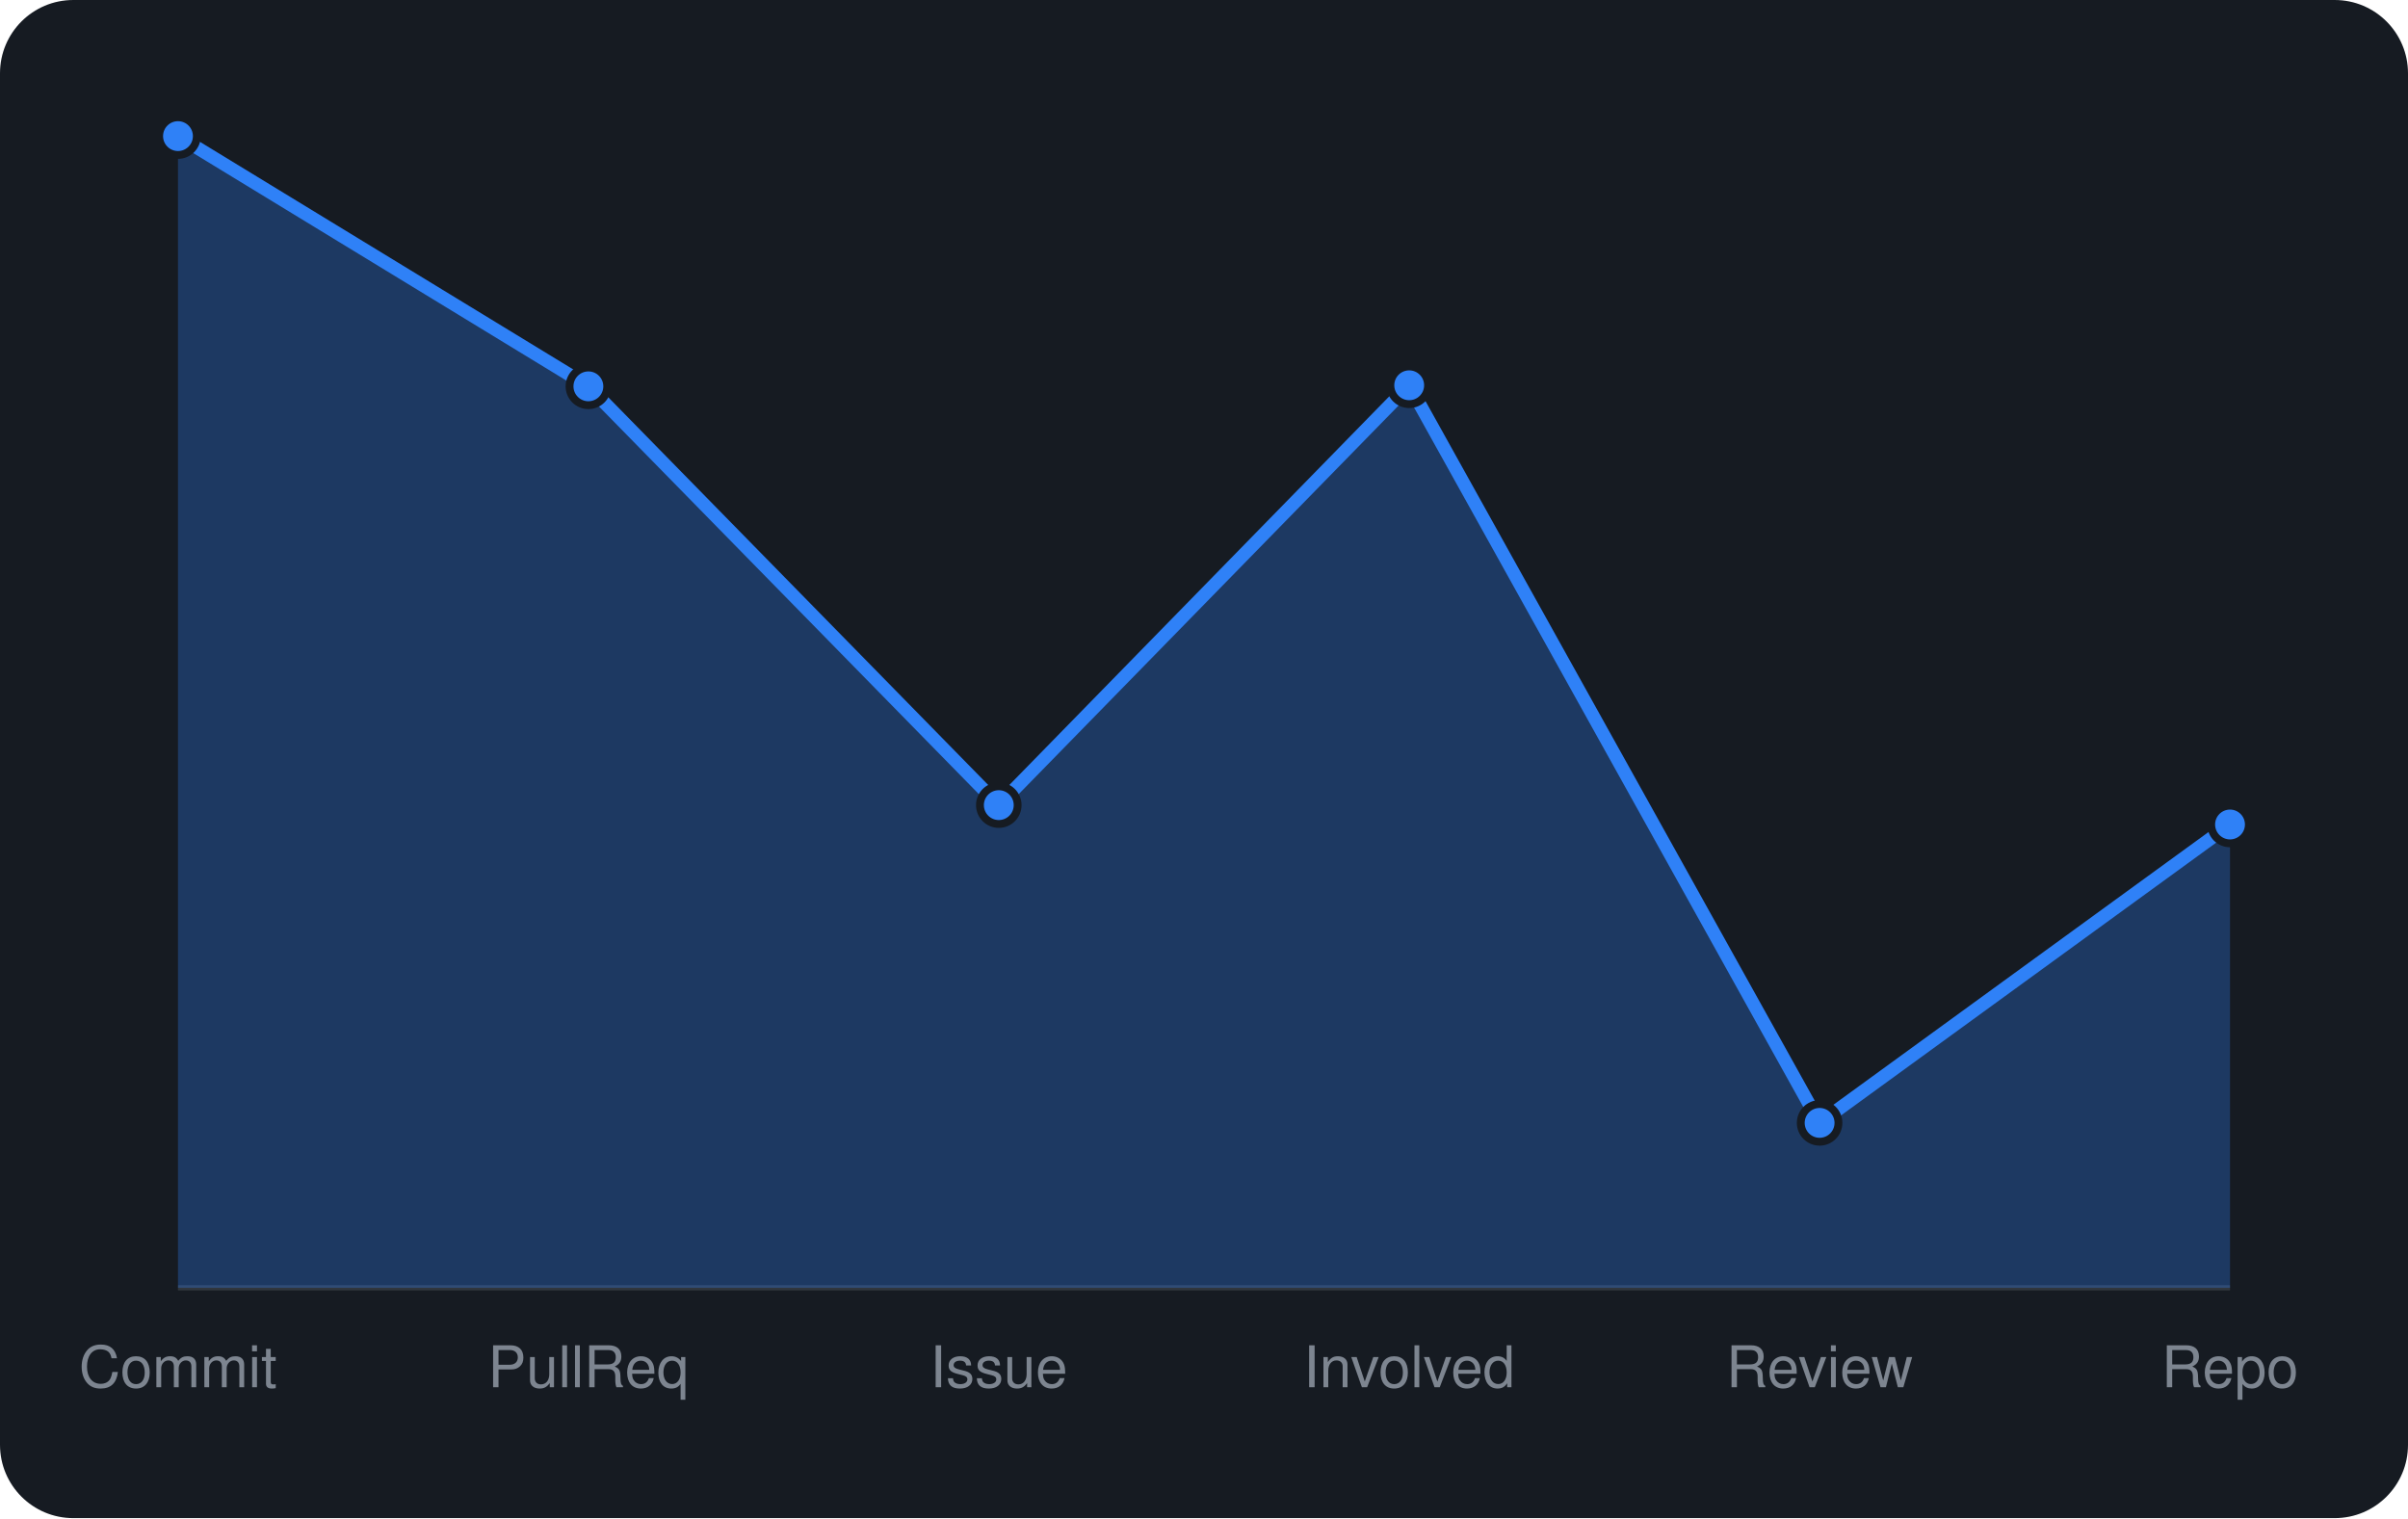
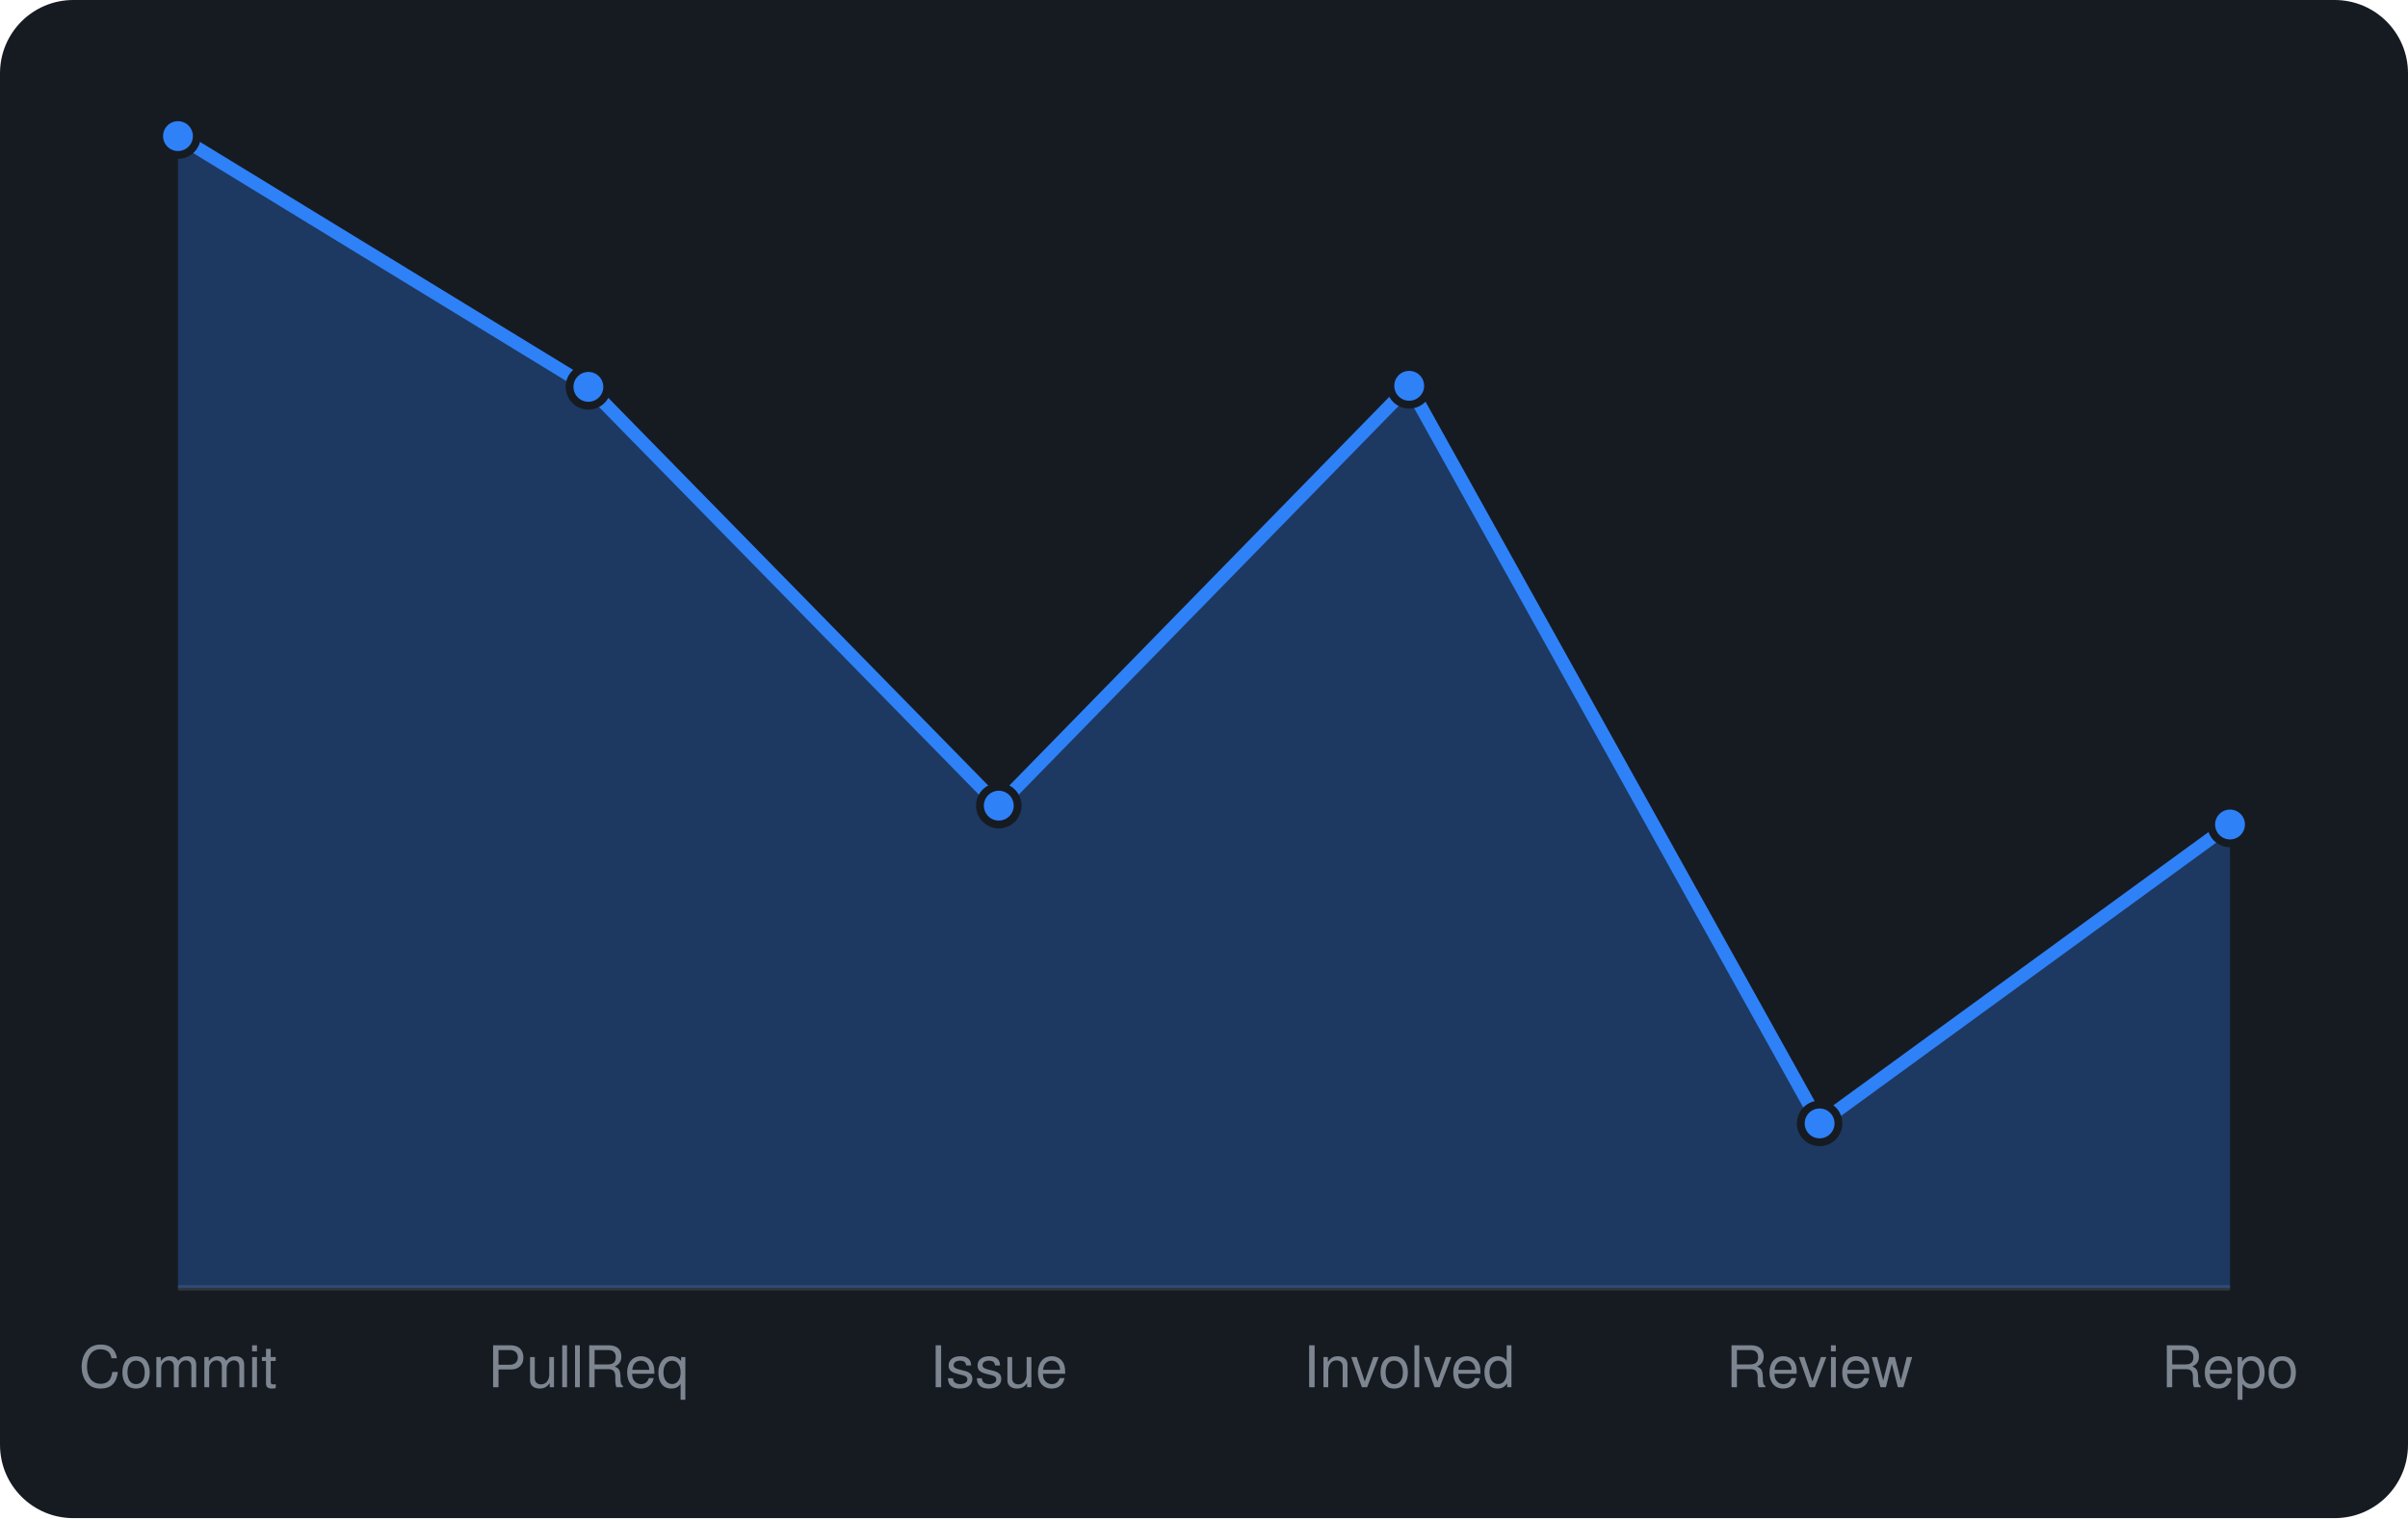
<svg xmlns="http://www.w3.org/2000/svg" viewBox="0 0 460 290" width="460" height="290" font-family="-apple-system,BlinkMacSystemFont,'Segoe UI',Helvetica,Arial,sans-serif">
  <rect width="460" height="290" rx="14" fill="#161b22" />
  <line x1="34" y1="246" x2="426" y2="246" stroke="#30363d" />
-   <path d="M34.0 246 L34.0 26.0L112.4 73.8L190.8 153.8L269.2 73.6L347.6 214.5L426.0 157.5 L426.0 246 Z" fill="rgba(47,129,247,0.3)" />
-   <path d="M34.0 26.0L112.4 73.8L190.8 153.8L269.2 73.6L347.6 214.5L426.0 157.5" fill="none" stroke="#2f81f7" stroke-width="2.5" stroke-linejoin="round" />
+   <path d="M34.0 246 L34.0 26.0L112.4 73.9L190.8 153.9L269.2 73.7L347.6 214.6L426.0 157.5 L426.0 246 Z" fill="rgba(47,129,247,0.3)" />
+   <path d="M34.0 26.0L112.4 73.9L190.8 153.9L269.2 73.7L347.6 214.6L426.0 157.5" fill="none" stroke="#2f81f7" stroke-width="2.5" stroke-linejoin="round" />
  <circle cx="34.0" cy="26.0" r="3.6" fill="#2f81f7" stroke="#161b22" stroke-width="1.5" />
-   <circle cx="112.4" cy="73.8" r="3.6" fill="#2f81f7" stroke="#161b22" stroke-width="1.5" />
-   <circle cx="190.8" cy="153.8" r="3.6" fill="#2f81f7" stroke="#161b22" stroke-width="1.5" />
-   <circle cx="269.2" cy="73.6" r="3.6" fill="#2f81f7" stroke="#161b22" stroke-width="1.5" />
-   <circle cx="347.6" cy="214.5" r="3.6" fill="#2f81f7" stroke="#161b22" stroke-width="1.5" />
+   <circle cx="112.4" cy="73.9" r="3.6" fill="#2f81f7" stroke="#161b22" stroke-width="1.5" />
+   <circle cx="190.8" cy="153.9" r="3.6" fill="#2f81f7" stroke="#161b22" stroke-width="1.5" />
+   <circle cx="269.2" cy="73.7" r="3.6" fill="#2f81f7" stroke="#161b22" stroke-width="1.5" />
+   <circle cx="347.6" cy="214.6" r="3.6" fill="#2f81f7" stroke="#161b22" stroke-width="1.5" />
  <circle cx="426.0" cy="157.5" r="3.6" fill="#2f81f7" stroke="#161b22" stroke-width="1.5" />
  <text x="34.0" y="265" text-anchor="middle" font-size="11" fill="#7d8590">Commit</text>
  <text x="112.4" y="265" text-anchor="middle" font-size="11" fill="#7d8590">PullReq</text>
  <text x="190.8" y="265" text-anchor="middle" font-size="11" fill="#7d8590">Issue</text>
  <text x="269.2" y="265" text-anchor="middle" font-size="11" fill="#7d8590">Involved</text>
  <text x="347.6" y="265" text-anchor="middle" font-size="11" fill="#7d8590">Review</text>
  <text x="426.0" y="265" text-anchor="middle" font-size="11" fill="#7d8590">Repo</text>
</svg>
